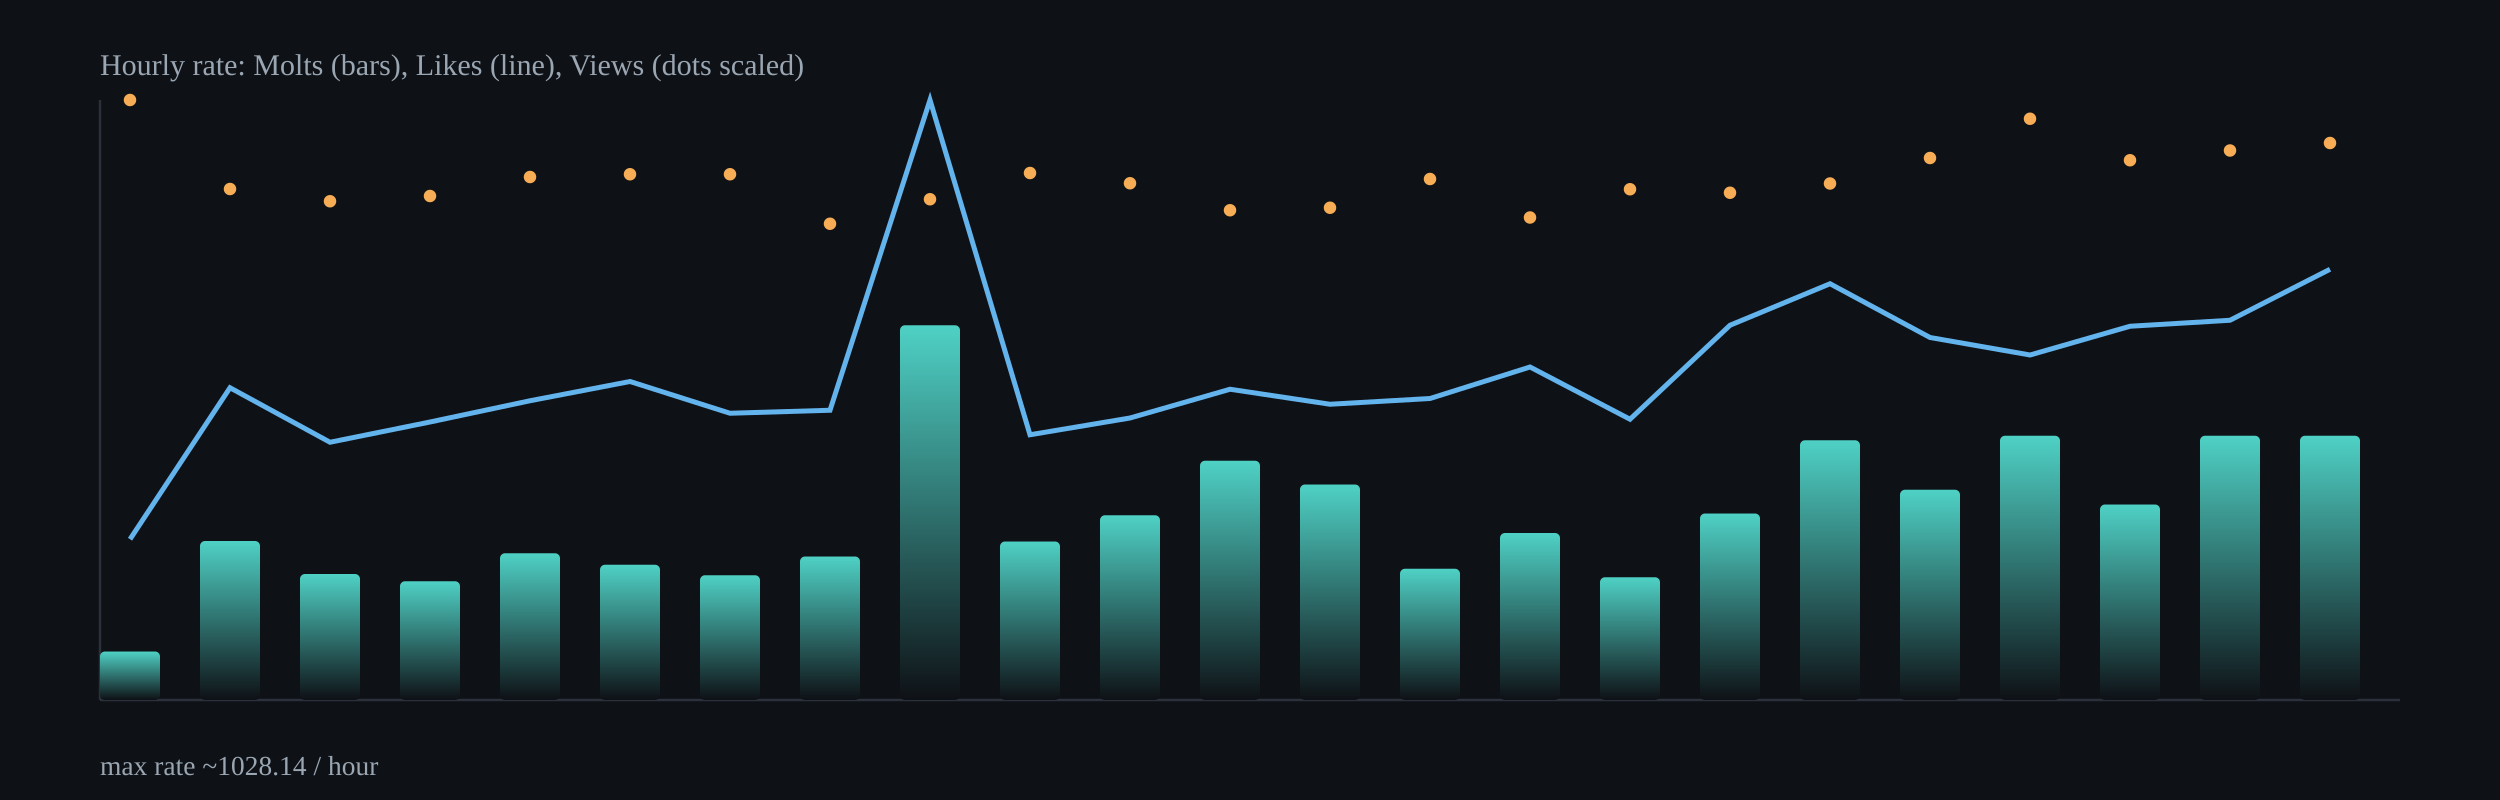
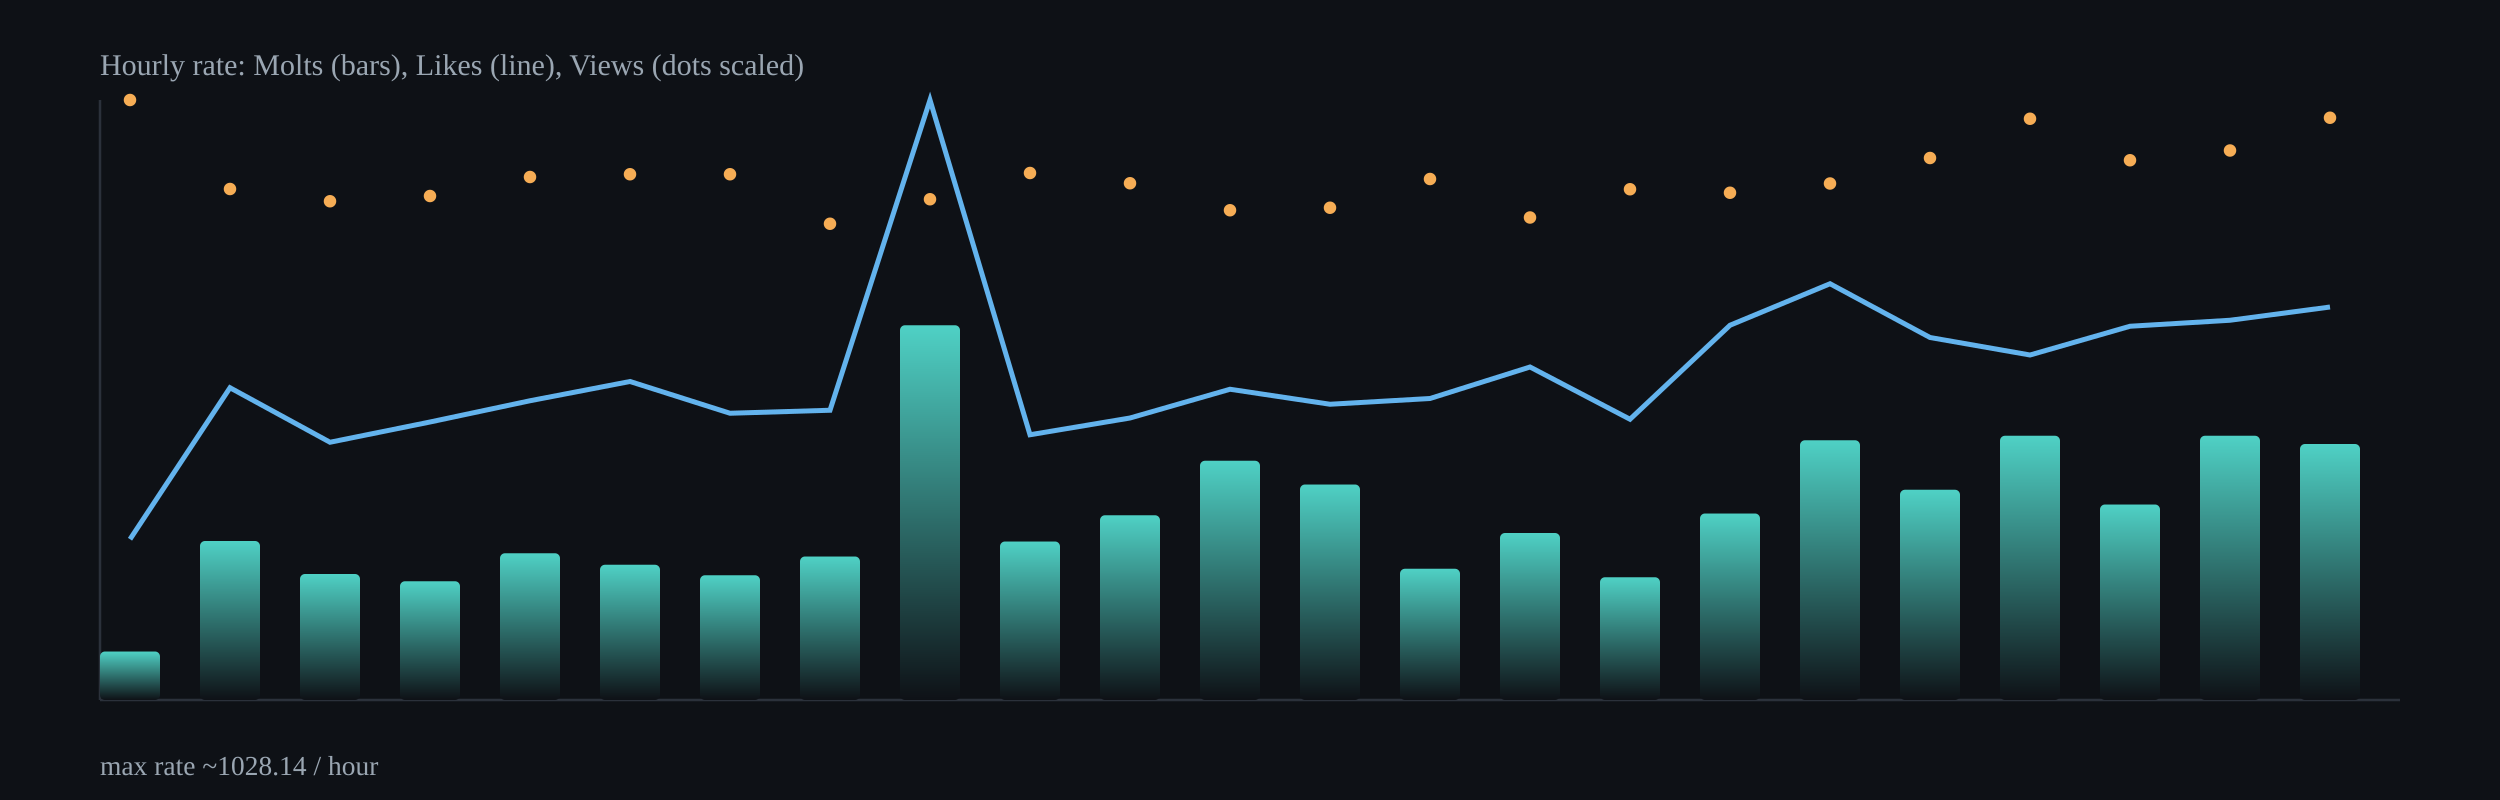
<svg xmlns="http://www.w3.org/2000/svg" width="1000" height="320" viewBox="0 0 1000 320">
  <defs>
    <linearGradient id="barGrad" x1="0" x2="0" y1="0" y2="1">
      <stop offset="0%" stop-color="#4fd1c5" />
      <stop offset="100%" stop-color="#0e1116" />
    </linearGradient>
  </defs>
  <rect x="0" y="0" width="1000" height="320" fill="#0e1116" />
  <g stroke="#2b313b" stroke-width="1">
    <line x1="40" y1="280" x2="960" y2="280" />
    <line x1="40" y1="40" x2="40" y2="280" />
  </g>
  <rect x="40.0" y="260.6" width="24.0" height="19.4" rx="2" fill="url(#barGrad)" />
  <rect x="80.0" y="216.4" width="24.0" height="63.6" rx="2" fill="url(#barGrad)" />
  <rect x="120.0" y="229.6" width="24.0" height="50.4" rx="2" fill="url(#barGrad)" />
  <rect x="160.0" y="232.5" width="24.0" height="47.5" rx="2" fill="url(#barGrad)" />
  <rect x="200.0" y="221.3" width="24.0" height="58.7" rx="2" fill="url(#barGrad)" />
  <rect x="240.0" y="225.9" width="24.0" height="54.1" rx="2" fill="url(#barGrad)" />
  <rect x="280.0" y="230.1" width="24.0" height="49.9" rx="2" fill="url(#barGrad)" />
  <rect x="320.0" y="222.6" width="24.0" height="57.4" rx="2" fill="url(#barGrad)" />
  <rect x="360.0" y="130.1" width="24.0" height="149.9" rx="2" fill="url(#barGrad)" />
  <rect x="400.0" y="216.6" width="24.0" height="63.4" rx="2" fill="url(#barGrad)" />
  <rect x="440.0" y="206.1" width="24.0" height="73.9" rx="2" fill="url(#barGrad)" />
  <rect x="480.0" y="184.3" width="24.0" height="95.7" rx="2" fill="url(#barGrad)" />
  <rect x="520.0" y="193.8" width="24.0" height="86.2" rx="2" fill="url(#barGrad)" />
  <rect x="560.0" y="227.5" width="24.0" height="52.5" rx="2" fill="url(#barGrad)" />
  <rect x="600.0" y="213.2" width="24.0" height="66.8" rx="2" fill="url(#barGrad)" />
  <rect x="640.0" y="230.9" width="24.0" height="49.1" rx="2" fill="url(#barGrad)" />
  <rect x="680.0" y="205.4" width="24.0" height="74.6" rx="2" fill="url(#barGrad)" />
  <rect x="720.0" y="176.1" width="24.0" height="103.9" rx="2" fill="url(#barGrad)" />
  <rect x="760.0" y="195.9" width="24.0" height="84.1" rx="2" fill="url(#barGrad)" />
  <rect x="800.0" y="174.3" width="24.0" height="105.7" rx="2" fill="url(#barGrad)" />
  <rect x="840.0" y="201.8" width="24.0" height="78.2" rx="2" fill="url(#barGrad)" />
  <rect x="880.0" y="174.3" width="24.0" height="105.7" rx="2" fill="url(#barGrad)" />
-   <rect x="920.0" y="174.3" width="24.0" height="105.7" rx="2" fill="url(#barGrad)" />
-   <polyline fill="none" stroke="#63b3ed" stroke-width="2" points="52.0,215.7 92.0,155.1 132.0,176.9 172.0,168.8 212.0,160.3 252.0,152.6 292.0,165.3 332.0,164.1 372.0,40.0 412.0,173.9 452.0,167.2 492.0,155.7 532.0,161.7 572.0,159.4 612.0,146.8 652.0,167.7 692.0,130.1 732.0,113.5 772.0,135.0 812.0,142.0 852.0,130.5 892.0,128.1 932.0,107.7" />
+   <rect x="920.0" y="177.6" width="24.0" height="102.4" rx="2" fill="url(#barGrad)" />
+   <polyline fill="none" stroke="#63b3ed" stroke-width="2" points="52.0,215.7 92.0,155.1 132.0,176.9 172.0,168.8 212.0,160.3 252.0,152.6 292.0,165.3 332.0,164.1 372.0,40.0 412.0,173.9 452.0,167.2 492.0,155.7 532.0,161.7 572.0,159.4 612.0,146.8 652.0,167.7 692.0,130.1 732.0,113.5 772.0,135.0 812.0,142.0 852.0,130.5 892.0,128.1 932.0,122.8" />
  <circle cx="52.0" cy="40.0" r="2.5" fill="#f6ad55" />
  <circle cx="92.0" cy="75.6" r="2.5" fill="#f6ad55" />
  <circle cx="132.0" cy="80.5" r="2.5" fill="#f6ad55" />
  <circle cx="172.0" cy="78.4" r="2.5" fill="#f6ad55" />
  <circle cx="212.0" cy="70.8" r="2.5" fill="#f6ad55" />
  <circle cx="252.0" cy="69.7" r="2.5" fill="#f6ad55" />
  <circle cx="292.0" cy="69.7" r="2.5" fill="#f6ad55" />
  <circle cx="332.0" cy="89.5" r="2.5" fill="#f6ad55" />
  <circle cx="372.0" cy="79.7" r="2.5" fill="#f6ad55" />
  <circle cx="412.0" cy="69.2" r="2.5" fill="#f6ad55" />
  <circle cx="452.0" cy="73.3" r="2.5" fill="#f6ad55" />
  <circle cx="492.0" cy="84.1" r="2.5" fill="#f6ad55" />
  <circle cx="532.0" cy="83.1" r="2.5" fill="#f6ad55" />
  <circle cx="572.0" cy="71.6" r="2.5" fill="#f6ad55" />
  <circle cx="612.0" cy="87.0" r="2.5" fill="#f6ad55" />
  <circle cx="652.0" cy="75.7" r="2.5" fill="#f6ad55" />
  <circle cx="692.0" cy="77.1" r="2.5" fill="#f6ad55" />
  <circle cx="732.0" cy="73.4" r="2.5" fill="#f6ad55" />
  <circle cx="772.0" cy="63.2" r="2.5" fill="#f6ad55" />
  <circle cx="812.0" cy="47.5" r="2.5" fill="#f6ad55" />
  <circle cx="852.0" cy="64.1" r="2.5" fill="#f6ad55" />
  <circle cx="892.0" cy="60.2" r="2.5" fill="#f6ad55" />
-   <circle cx="932.0" cy="57.2" r="2.5" fill="#f6ad55" />
+   <circle cx="932.0" cy="47.1" r="2.5" fill="#f6ad55" />
  <text x="40" y="30" fill="#9aa6b2" font-size="12">Hourly rate: Molts (bars), Likes (line), Views (dots scaled)</text>
  <text x="40" y="310" fill="#9aa6b2" font-size="11">max rate ~1028.14 / hour</text>
</svg>
